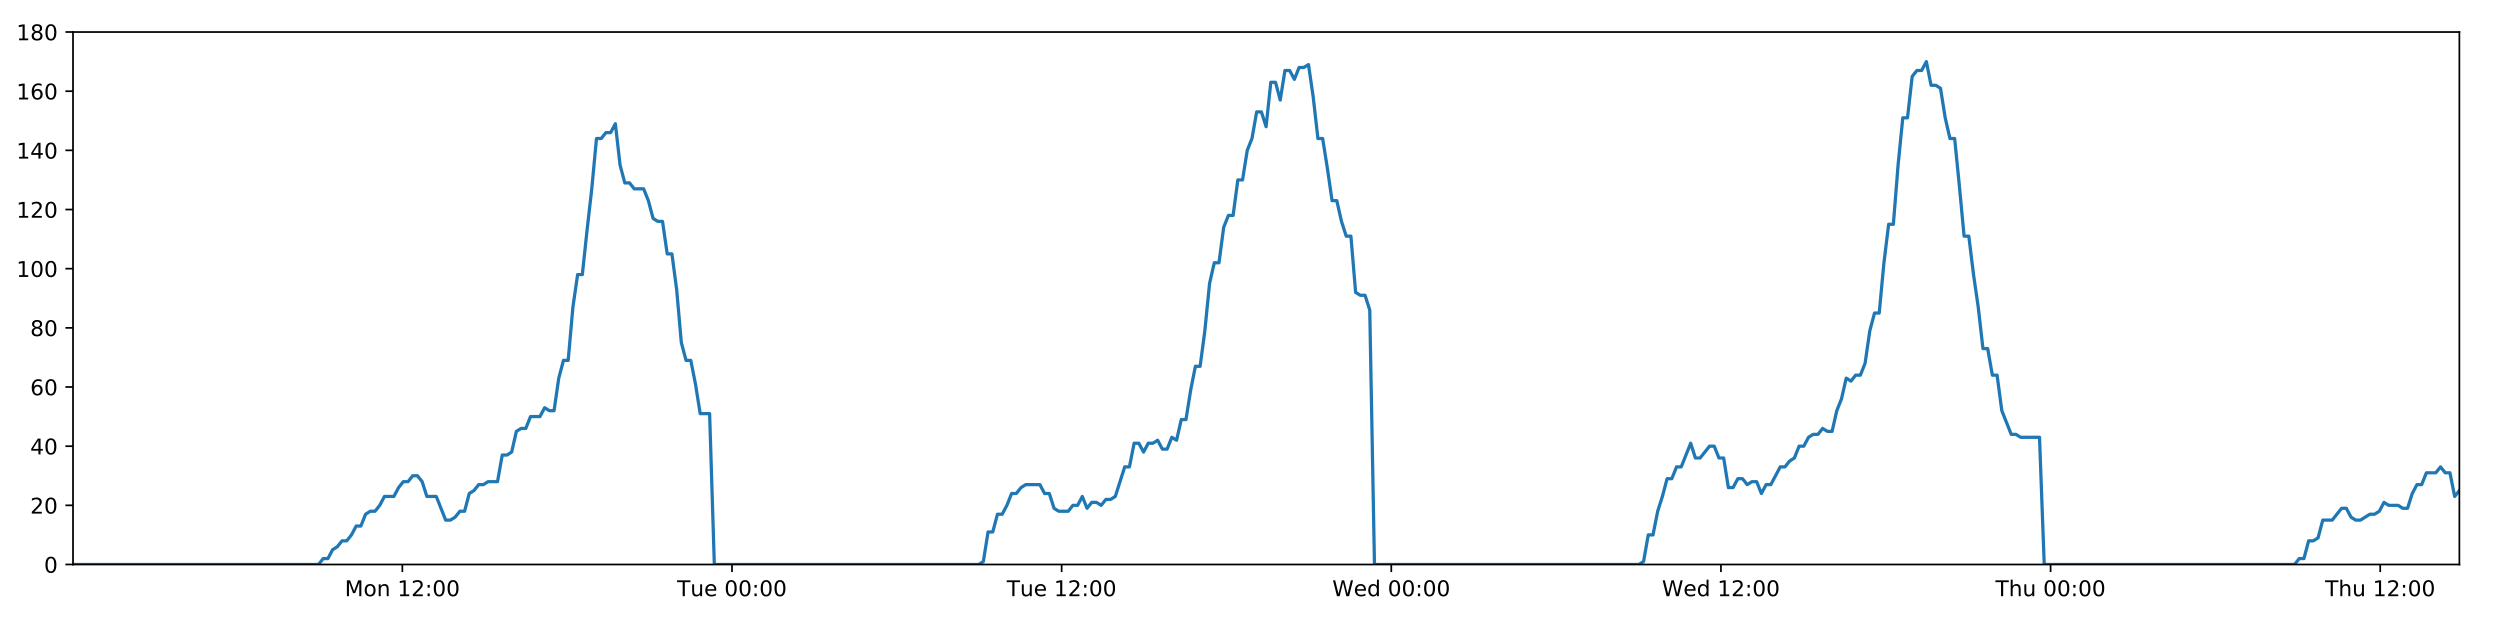
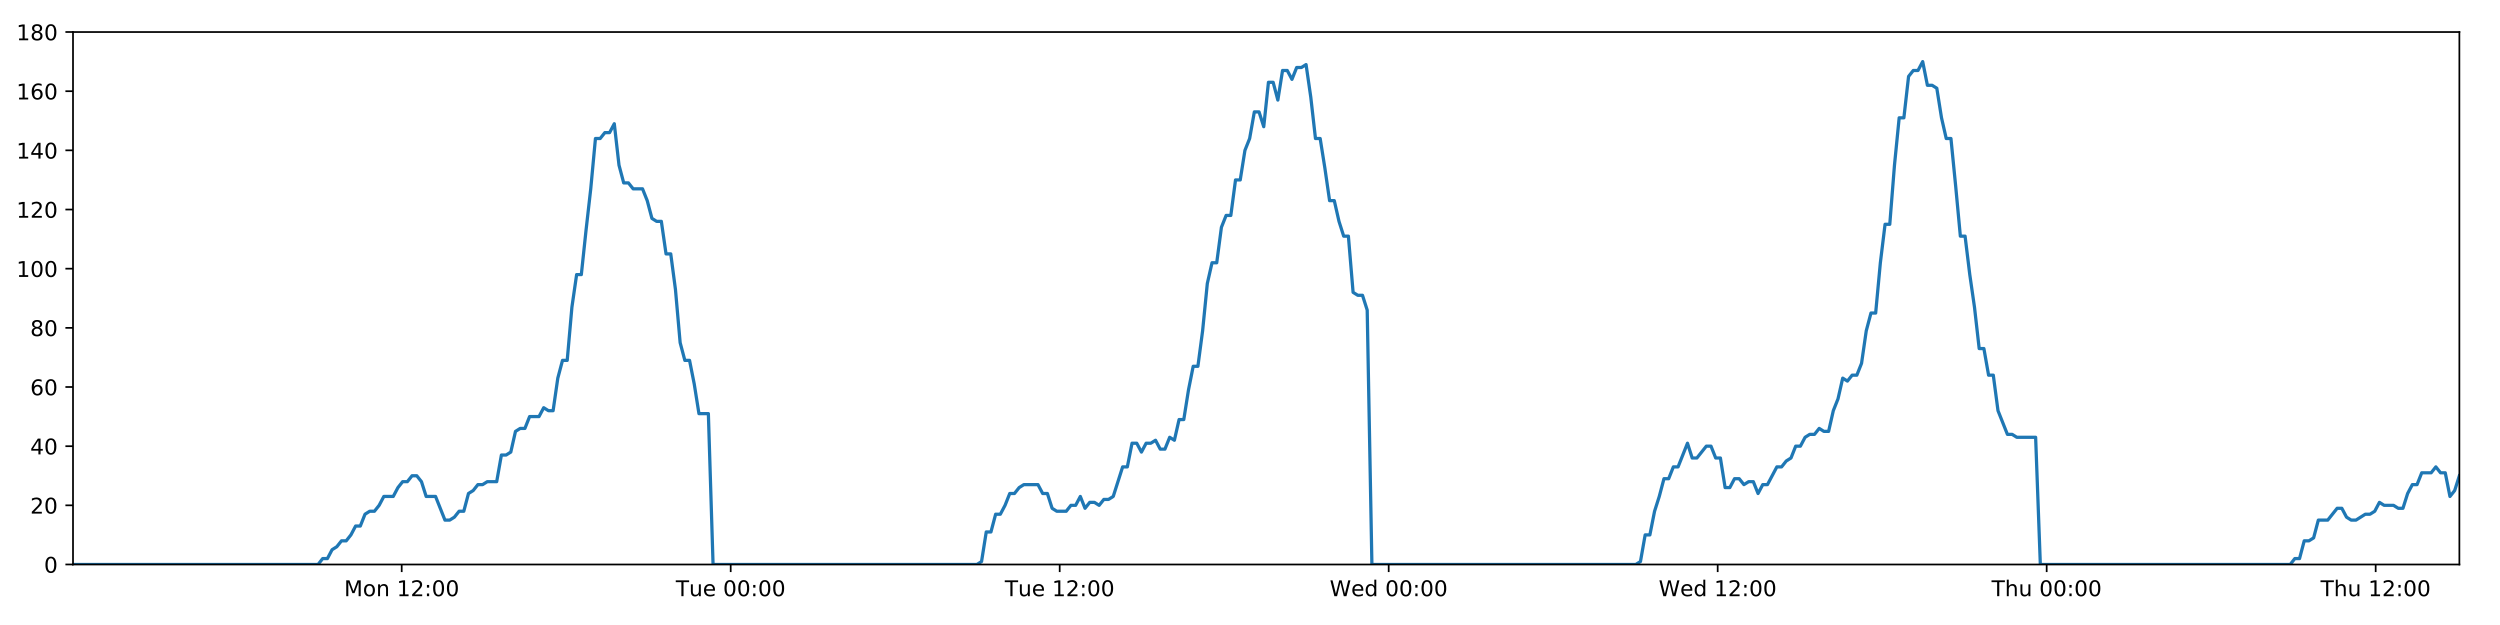
<svg xmlns="http://www.w3.org/2000/svg" xmlns:xlink="http://www.w3.org/1999/xlink" height="288pt" version="1.1" viewBox="0 0 1152 288" width="1152pt">
  <defs>
    <style type="text/css">
*{stroke-linecap:butt;stroke-linejoin:round;}
  </style>
  </defs>
  <g id="figure_1">
    <g id="patch_1">
      <path d="M 0 288  L 1152 288  L 1152 0  L 0 0  z " style="fill:#ffffff;" />
    </g>
    <g id="axes_1">
      <g id="patch_2">
        <path d="M 33.64 260.12  L 1133.28 260.12  L 1133.28 14.76  L 33.64 14.76  z " style="fill:#ffffff;" />
      </g>
      <g id="matplotlib.axis_1">
        <g id="xtick_1">
          <g id="line2d_1">
            <defs>
-               <path d="M 0 0  L 0 3.5  " id="m448c75e206" style="stroke:#000000;stroke-width:0.8;" />
-             </defs>
-             <g>
-               <use style="stroke:#000000;stroke-width:0.8;" x="185.404" xlink:href="#m448c75e206" y="260.12" />
+               <path d="M 0 0  L 0 3.5  " id="m5634895cdc" style="stroke:#000000;stroke-width:0.8;" />
+             </defs>
+             <g>
+               <use style="stroke:#000000;stroke-width:0.8;" x="185.105" xlink:href="#m5634895cdc" y="260.12" />
            </g>
          </g>
          <g id="text_1">
            <defs>
              <path d="M 9.812 72.906  L 24.516 72.906  L 43.109 23.297  L 61.812 72.906  L 76.516 72.906  L 76.516 0  L 66.891 0  L 66.891 64.016  L 48.094 14.016  L 38.188 14.016  L 19.391 64.016  L 19.391 0  L 9.812 0  z " id="DejaVuSans-77" />
              <path d="M 30.609 48.391  Q 23.391 48.391 19.188 42.75  Q 14.984 37.109 14.984 27.297  Q 14.984 17.484 19.156 11.844  Q 23.344 6.203 30.609 6.203  Q 37.797 6.203 41.984 11.859  Q 46.188 17.531 46.188 27.297  Q 46.188 37.016 41.984 42.703  Q 37.797 48.391 30.609 48.391  z M 30.609 56  Q 42.328 56 49.016 48.375  Q 55.719 40.766 55.719 27.297  Q 55.719 13.875 49.016 6.219  Q 42.328 -1.422 30.609 -1.422  Q 18.844 -1.422 12.172 6.219  Q 5.516 13.875 5.516 27.297  Q 5.516 40.766 12.172 48.375  Q 18.844 56 30.609 56  z " id="DejaVuSans-111" />
              <path d="M 54.891 33.016  L 54.891 0  L 45.906 0  L 45.906 32.719  Q 45.906 40.484 42.875 44.328  Q 39.844 48.188 33.797 48.188  Q 26.516 48.188 22.312 43.547  Q 18.109 38.922 18.109 30.906  L 18.109 0  L 9.078 0  L 9.078 54.688  L 18.109 54.688  L 18.109 46.188  Q 21.344 51.125 25.703 53.562  Q 30.078 56 35.797 56  Q 45.219 56 50.047 50.172  Q 54.891 44.344 54.891 33.016  z " id="DejaVuSans-110" />
              <path id="DejaVuSans-32" />
              <path d="M 12.406 8.297  L 28.516 8.297  L 28.516 63.922  L 10.984 60.406  L 10.984 69.391  L 28.422 72.906  L 38.281 72.906  L 38.281 8.297  L 54.391 8.297  L 54.391 0  L 12.406 0  z " id="DejaVuSans-49" />
              <path d="M 19.188 8.297  L 53.609 8.297  L 53.609 0  L 7.328 0  L 7.328 8.297  Q 12.938 14.109 22.625 23.891  Q 32.328 33.688 34.812 36.531  Q 39.547 41.844 41.422 45.531  Q 43.312 49.219 43.312 52.781  Q 43.312 58.594 39.234 62.25  Q 35.156 65.922 28.609 65.922  Q 23.969 65.922 18.812 64.312  Q 13.672 62.703 7.812 59.422  L 7.812 69.391  Q 13.766 71.781 18.938 73  Q 24.125 74.219 28.422 74.219  Q 39.75 74.219 46.484 68.547  Q 53.219 62.891 53.219 53.422  Q 53.219 48.922 51.531 44.891  Q 49.859 40.875 45.406 35.406  Q 44.188 33.984 37.641 27.219  Q 31.109 20.453 19.188 8.297  z " id="DejaVuSans-50" />
              <path d="M 11.719 12.406  L 22.016 12.406  L 22.016 0  L 11.719 0  z M 11.719 51.703  L 22.016 51.703  L 22.016 39.312  L 11.719 39.312  z " id="DejaVuSans-58" />
              <path d="M 31.781 66.406  Q 24.172 66.406 20.328 58.906  Q 16.5 51.422 16.5 36.375  Q 16.5 21.391 20.328 13.891  Q 24.172 6.391 31.781 6.391  Q 39.453 6.391 43.281 13.891  Q 47.125 21.391 47.125 36.375  Q 47.125 51.422 43.281 58.906  Q 39.453 66.406 31.781 66.406  z M 31.781 74.219  Q 44.047 74.219 50.516 64.516  Q 56.984 54.828 56.984 36.375  Q 56.984 17.969 50.516 8.266  Q 44.047 -1.422 31.781 -1.422  Q 19.531 -1.422 13.062 8.266  Q 6.594 17.969 6.594 36.375  Q 6.594 54.828 13.062 64.516  Q 19.531 74.219 31.781 74.219  z " id="DejaVuSans-48" />
            </defs>
-             <g transform="translate(158.8638 274.7184)scale(0.1 -0.1)">
+             <g transform="translate(158.5644 274.7184)scale(0.1 -0.1)">
              <use xlink:href="#DejaVuSans-77" />
              <use x="86.279" xlink:href="#DejaVuSans-111" />
              <use x="147.461" xlink:href="#DejaVuSans-110" />
              <use x="210.84" xlink:href="#DejaVuSans-32" />
              <use x="242.627" xlink:href="#DejaVuSans-49" />
              <use x="306.25" xlink:href="#DejaVuSans-50" />
              <use x="369.873" xlink:href="#DejaVuSans-58" />
              <use x="403.564" xlink:href="#DejaVuSans-48" />
              <use x="467.188" xlink:href="#DejaVuSans-48" />
            </g>
          </g>
        </g>
        <g id="xtick_2">
          <g id="line2d_2">
            <g>
-               <use style="stroke:#000000;stroke-width:0.8;" x="337.305" xlink:href="#m448c75e206" y="260.12" />
+               <use style="stroke:#000000;stroke-width:0.8;" x="336.706" xlink:href="#m5634895cdc" y="260.12" />
            </g>
          </g>
          <g id="text_2">
            <defs>
              <path d="M -0.297 72.906  L 61.375 72.906  L 61.375 64.594  L 35.5 64.594  L 35.5 0  L 25.594 0  L 25.594 64.594  L -0.297 64.594  z " id="DejaVuSans-84" />
              <path d="M 8.5 21.578  L 8.5 54.688  L 17.484 54.688  L 17.484 21.922  Q 17.484 14.156 20.5 10.266  Q 23.531 6.391 29.594 6.391  Q 36.859 6.391 41.078 11.031  Q 45.312 15.672 45.312 23.688  L 45.312 54.688  L 54.297 54.688  L 54.297 0  L 45.312 0  L 45.312 8.406  Q 42.047 3.422 37.719 1  Q 33.406 -1.422 27.688 -1.422  Q 18.266 -1.422 13.375 4.438  Q 8.5 10.297 8.5 21.578  z M 31.109 56  z " id="DejaVuSans-117" />
              <path d="M 56.203 29.594  L 56.203 25.203  L 14.891 25.203  Q 15.484 15.922 20.484 11.062  Q 25.484 6.203 34.422 6.203  Q 39.594 6.203 44.453 7.469  Q 49.312 8.734 54.109 11.281  L 54.109 2.781  Q 49.266 0.734 44.188 -0.344  Q 39.109 -1.422 33.891 -1.422  Q 20.797 -1.422 13.156 6.188  Q 5.516 13.812 5.516 26.812  Q 5.516 40.234 12.766 48.109  Q 20.016 56 32.328 56  Q 43.359 56 49.781 48.891  Q 56.203 41.797 56.203 29.594  z M 47.219 32.234  Q 47.125 39.594 43.094 43.984  Q 39.062 48.391 32.422 48.391  Q 24.906 48.391 20.391 44.141  Q 15.875 39.891 15.188 32.172  z " id="DejaVuSans-101" />
            </defs>
-             <g transform="translate(312.0189 274.7184)scale(0.1 -0.1)">
+             <g transform="translate(311.4198 274.7184)scale(0.1 -0.1)">
              <use xlink:href="#DejaVuSans-84" />
              <use x="60.85" xlink:href="#DejaVuSans-117" />
              <use x="124.229" xlink:href="#DejaVuSans-101" />
              <use x="185.752" xlink:href="#DejaVuSans-32" />
              <use x="217.539" xlink:href="#DejaVuSans-48" />
              <use x="281.162" xlink:href="#DejaVuSans-48" />
              <use x="344.785" xlink:href="#DejaVuSans-58" />
              <use x="378.477" xlink:href="#DejaVuSans-48" />
              <use x="442.1" xlink:href="#DejaVuSans-48" />
            </g>
          </g>
        </g>
        <g id="xtick_3">
          <g id="line2d_3">
            <g>
-               <use style="stroke:#000000;stroke-width:0.8;" x="489.205" xlink:href="#m448c75e206" y="260.12" />
+               <use style="stroke:#000000;stroke-width:0.8;" x="488.307" xlink:href="#m5634895cdc" y="260.12" />
            </g>
          </g>
          <g id="text_3">
-             <g transform="translate(463.9192 274.7184)scale(0.1 -0.1)">
+             <g transform="translate(463.0206 274.7184)scale(0.1 -0.1)">
              <use xlink:href="#DejaVuSans-84" />
              <use x="60.85" xlink:href="#DejaVuSans-117" />
              <use x="124.229" xlink:href="#DejaVuSans-101" />
              <use x="185.752" xlink:href="#DejaVuSans-32" />
              <use x="217.539" xlink:href="#DejaVuSans-49" />
              <use x="281.162" xlink:href="#DejaVuSans-50" />
              <use x="344.785" xlink:href="#DejaVuSans-58" />
              <use x="378.477" xlink:href="#DejaVuSans-48" />
              <use x="442.1" xlink:href="#DejaVuSans-48" />
            </g>
          </g>
        </g>
        <g id="xtick_4">
          <g id="line2d_4">
            <g>
-               <use style="stroke:#000000;stroke-width:0.8;" x="641.106" xlink:href="#m448c75e206" y="260.12" />
+               <use style="stroke:#000000;stroke-width:0.8;" x="639.907" xlink:href="#m5634895cdc" y="260.12" />
            </g>
          </g>
          <g id="text_4">
            <defs>
              <path d="M 3.328 72.906  L 13.281 72.906  L 28.609 11.281  L 43.891 72.906  L 54.984 72.906  L 70.312 11.281  L 85.594 72.906  L 95.609 72.906  L 77.297 0  L 64.891 0  L 49.516 63.281  L 33.984 0  L 21.578 0  z " id="DejaVuSans-87" />
              <path d="M 45.406 46.391  L 45.406 75.984  L 54.391 75.984  L 54.391 0  L 45.406 0  L 45.406 8.203  Q 42.578 3.328 38.25 0.953  Q 33.938 -1.422 27.875 -1.422  Q 17.969 -1.422 11.734 6.484  Q 5.516 14.406 5.516 27.297  Q 5.516 40.188 11.734 48.094  Q 17.969 56 27.875 56  Q 33.938 56 38.25 53.625  Q 42.578 51.266 45.406 46.391  z M 14.797 27.297  Q 14.797 17.391 18.875 11.75  Q 22.953 6.109 30.078 6.109  Q 37.203 6.109 41.297 11.75  Q 45.406 17.391 45.406 27.297  Q 45.406 37.203 41.297 42.844  Q 37.203 48.484 30.078 48.484  Q 22.953 48.484 18.875 42.844  Q 14.797 37.203 14.797 27.297  z " id="DejaVuSans-100" />
            </defs>
-             <g transform="translate(613.9165 274.7184)scale(0.1 -0.1)">
+             <g transform="translate(612.7182 274.7184)scale(0.1 -0.1)">
              <use xlink:href="#DejaVuSans-87" />
              <use x="98.799" xlink:href="#DejaVuSans-101" />
              <use x="160.322" xlink:href="#DejaVuSans-100" />
              <use x="223.799" xlink:href="#DejaVuSans-32" />
              <use x="255.586" xlink:href="#DejaVuSans-48" />
              <use x="319.209" xlink:href="#DejaVuSans-48" />
              <use x="382.832" xlink:href="#DejaVuSans-58" />
              <use x="416.523" xlink:href="#DejaVuSans-48" />
              <use x="480.146" xlink:href="#DejaVuSans-48" />
            </g>
          </g>
        </g>
        <g id="xtick_5">
          <g id="line2d_5">
            <g>
-               <use style="stroke:#000000;stroke-width:0.8;" x="793.006" xlink:href="#m448c75e206" y="260.12" />
+               <use style="stroke:#000000;stroke-width:0.8;" x="791.508" xlink:href="#m5634895cdc" y="260.12" />
            </g>
          </g>
          <g id="text_5">
-             <g transform="translate(765.8169 274.7184)scale(0.1 -0.1)">
+             <g transform="translate(764.3189 274.7184)scale(0.1 -0.1)">
              <use xlink:href="#DejaVuSans-87" />
              <use x="98.799" xlink:href="#DejaVuSans-101" />
              <use x="160.322" xlink:href="#DejaVuSans-100" />
              <use x="223.799" xlink:href="#DejaVuSans-32" />
              <use x="255.586" xlink:href="#DejaVuSans-49" />
              <use x="319.209" xlink:href="#DejaVuSans-50" />
              <use x="382.832" xlink:href="#DejaVuSans-58" />
              <use x="416.523" xlink:href="#DejaVuSans-48" />
              <use x="480.146" xlink:href="#DejaVuSans-48" />
            </g>
          </g>
        </g>
        <g id="xtick_6">
          <g id="line2d_6">
            <g>
-               <use style="stroke:#000000;stroke-width:0.8;" x="944.906" xlink:href="#m448c75e206" y="260.12" />
+               <use style="stroke:#000000;stroke-width:0.8;" x="943.109" xlink:href="#m5634895cdc" y="260.12" />
            </g>
          </g>
          <g id="text_6">
            <defs>
              <path d="M 54.891 33.016  L 54.891 0  L 45.906 0  L 45.906 32.719  Q 45.906 40.484 42.875 44.328  Q 39.844 48.188 33.797 48.188  Q 26.516 48.188 22.312 43.547  Q 18.109 38.922 18.109 30.906  L 18.109 0  L 9.078 0  L 9.078 75.984  L 18.109 75.984  L 18.109 46.188  Q 21.344 51.125 25.703 53.562  Q 30.078 56 35.797 56  Q 45.219 56 50.047 50.172  Q 54.891 44.344 54.891 33.016  z " id="DejaVuSans-104" />
            </defs>
-             <g transform="translate(919.5165 274.7184)scale(0.1 -0.1)">
+             <g transform="translate(917.7189 274.7184)scale(0.1 -0.1)">
              <use xlink:href="#DejaVuSans-84" />
              <use x="61.084" xlink:href="#DejaVuSans-104" />
              <use x="124.463" xlink:href="#DejaVuSans-117" />
              <use x="187.842" xlink:href="#DejaVuSans-32" />
              <use x="219.629" xlink:href="#DejaVuSans-48" />
              <use x="283.252" xlink:href="#DejaVuSans-48" />
              <use x="346.875" xlink:href="#DejaVuSans-58" />
              <use x="380.566" xlink:href="#DejaVuSans-48" />
              <use x="444.189" xlink:href="#DejaVuSans-48" />
            </g>
          </g>
        </g>
        <g id="xtick_7">
          <g id="line2d_7">
            <g>
-               <use style="stroke:#000000;stroke-width:0.8;" x="1096.807" xlink:href="#m448c75e206" y="260.12" />
+               <use style="stroke:#000000;stroke-width:0.8;" x="1094.71" xlink:href="#m5634895cdc" y="260.12" />
            </g>
          </g>
          <g id="text_7">
-             <g transform="translate(1071.417 274.7184)scale(0.1 -0.1)">
+             <g transform="translate(1069.32 274.7184)scale(0.1 -0.1)">
              <use xlink:href="#DejaVuSans-84" />
              <use x="61.084" xlink:href="#DejaVuSans-104" />
              <use x="124.463" xlink:href="#DejaVuSans-117" />
              <use x="187.842" xlink:href="#DejaVuSans-32" />
              <use x="219.629" xlink:href="#DejaVuSans-49" />
              <use x="283.252" xlink:href="#DejaVuSans-50" />
              <use x="346.875" xlink:href="#DejaVuSans-58" />
              <use x="380.566" xlink:href="#DejaVuSans-48" />
              <use x="444.189" xlink:href="#DejaVuSans-48" />
            </g>
          </g>
        </g>
      </g>
      <g id="matplotlib.axis_2">
        <g id="ytick_1">
          <g id="line2d_8">
            <defs>
-               <path d="M 0 0  L -3.5 0  " id="m4f5ff33b9a" style="stroke:#000000;stroke-width:0.8;" />
-             </defs>
-             <g>
-               <use style="stroke:#000000;stroke-width:0.8;" x="33.64" xlink:href="#m4f5ff33b9a" y="260.12" />
+               <path d="M 0 0  L -3.5 0  " id="ma276e95549" style="stroke:#000000;stroke-width:0.8;" />
+             </defs>
+             <g>
+               <use style="stroke:#000000;stroke-width:0.8;" x="33.64" xlink:href="#ma276e95549" y="260.12" />
            </g>
          </g>
          <g id="text_8">
            <g transform="translate(20.2775 263.9192)scale(0.1 -0.1)">
              <use xlink:href="#DejaVuSans-48" />
            </g>
          </g>
        </g>
        <g id="ytick_2">
          <g id="line2d_9">
            <g>
-               <use style="stroke:#000000;stroke-width:0.8;" x="33.64" xlink:href="#m4f5ff33b9a" y="232.858" />
+               <use style="stroke:#000000;stroke-width:0.8;" x="33.64" xlink:href="#ma276e95549" y="232.858" />
            </g>
          </g>
          <g id="text_9">
            <g transform="translate(13.915 236.657)scale(0.1 -0.1)">
              <use xlink:href="#DejaVuSans-50" />
              <use x="63.623" xlink:href="#DejaVuSans-48" />
            </g>
          </g>
        </g>
        <g id="ytick_3">
          <g id="line2d_10">
            <g>
-               <use style="stroke:#000000;stroke-width:0.8;" x="33.64" xlink:href="#m4f5ff33b9a" y="205.596" />
+               <use style="stroke:#000000;stroke-width:0.8;" x="33.64" xlink:href="#ma276e95549" y="205.596" />
            </g>
          </g>
          <g id="text_10">
            <defs>
              <path d="M 37.797 64.312  L 12.891 25.391  L 37.797 25.391  z M 35.203 72.906  L 47.609 72.906  L 47.609 25.391  L 58.016 25.391  L 58.016 17.188  L 47.609 17.188  L 47.609 0  L 37.797 0  L 37.797 17.188  L 4.891 17.188  L 4.891 26.703  z " id="DejaVuSans-52" />
            </defs>
            <g transform="translate(13.915 209.3948)scale(0.1 -0.1)">
              <use xlink:href="#DejaVuSans-52" />
              <use x="63.623" xlink:href="#DejaVuSans-48" />
            </g>
          </g>
        </g>
        <g id="ytick_4">
          <g id="line2d_11">
            <g>
-               <use style="stroke:#000000;stroke-width:0.8;" x="33.64" xlink:href="#m4f5ff33b9a" y="178.333" />
+               <use style="stroke:#000000;stroke-width:0.8;" x="33.64" xlink:href="#ma276e95549" y="178.333" />
            </g>
          </g>
          <g id="text_11">
            <defs>
              <path d="M 33.016 40.375  Q 26.375 40.375 22.484 35.828  Q 18.609 31.297 18.609 23.391  Q 18.609 15.531 22.484 10.953  Q 26.375 6.391 33.016 6.391  Q 39.656 6.391 43.531 10.953  Q 47.406 15.531 47.406 23.391  Q 47.406 31.297 43.531 35.828  Q 39.656 40.375 33.016 40.375  z M 52.594 71.297  L 52.594 62.312  Q 48.875 64.062 45.094 64.984  Q 41.312 65.922 37.594 65.922  Q 27.828 65.922 22.672 59.328  Q 17.531 52.734 16.797 39.406  Q 19.672 43.656 24.016 45.922  Q 28.375 48.188 33.594 48.188  Q 44.578 48.188 50.953 41.516  Q 57.328 34.859 57.328 23.391  Q 57.328 12.156 50.688 5.359  Q 44.047 -1.422 33.016 -1.422  Q 20.359 -1.422 13.672 8.266  Q 6.984 17.969 6.984 36.375  Q 6.984 53.656 15.188 63.938  Q 23.391 74.219 37.203 74.219  Q 40.922 74.219 44.703 73.484  Q 48.484 72.75 52.594 71.297  z " id="DejaVuSans-54" />
            </defs>
            <g transform="translate(13.915 182.1326)scale(0.1 -0.1)">
              <use xlink:href="#DejaVuSans-54" />
              <use x="63.623" xlink:href="#DejaVuSans-48" />
            </g>
          </g>
        </g>
        <g id="ytick_5">
          <g id="line2d_12">
            <g>
-               <use style="stroke:#000000;stroke-width:0.8;" x="33.64" xlink:href="#m4f5ff33b9a" y="151.071" />
+               <use style="stroke:#000000;stroke-width:0.8;" x="33.64" xlink:href="#ma276e95549" y="151.071" />
            </g>
          </g>
          <g id="text_12">
            <defs>
              <path d="M 31.781 34.625  Q 24.75 34.625 20.719 30.859  Q 16.703 27.094 16.703 20.516  Q 16.703 13.922 20.719 10.156  Q 24.75 6.391 31.781 6.391  Q 38.812 6.391 42.859 10.172  Q 46.922 13.969 46.922 20.516  Q 46.922 27.094 42.891 30.859  Q 38.875 34.625 31.781 34.625  z M 21.922 38.812  Q 15.578 40.375 12.031 44.719  Q 8.5 49.078 8.5 55.328  Q 8.5 64.062 14.719 69.141  Q 20.953 74.219 31.781 74.219  Q 42.672 74.219 48.875 69.141  Q 55.078 64.062 55.078 55.328  Q 55.078 49.078 51.531 44.719  Q 48 40.375 41.703 38.812  Q 48.828 37.156 52.797 32.312  Q 56.781 27.484 56.781 20.516  Q 56.781 9.906 50.312 4.234  Q 43.844 -1.422 31.781 -1.422  Q 19.734 -1.422 13.25 4.234  Q 6.781 9.906 6.781 20.516  Q 6.781 27.484 10.781 32.312  Q 14.797 37.156 21.922 38.812  z M 18.312 54.391  Q 18.312 48.734 21.844 45.562  Q 25.391 42.391 31.781 42.391  Q 38.141 42.391 41.719 45.562  Q 45.312 48.734 45.312 54.391  Q 45.312 60.062 41.719 63.234  Q 38.141 66.406 31.781 66.406  Q 25.391 66.406 21.844 63.234  Q 18.312 60.062 18.312 54.391  z " id="DejaVuSans-56" />
            </defs>
            <g transform="translate(13.915 154.8703)scale(0.1 -0.1)">
              <use xlink:href="#DejaVuSans-56" />
              <use x="63.623" xlink:href="#DejaVuSans-48" />
            </g>
          </g>
        </g>
        <g id="ytick_6">
          <g id="line2d_13">
            <g>
-               <use style="stroke:#000000;stroke-width:0.8;" x="33.64" xlink:href="#m4f5ff33b9a" y="123.809" />
+               <use style="stroke:#000000;stroke-width:0.8;" x="33.64" xlink:href="#ma276e95549" y="123.809" />
            </g>
          </g>
          <g id="text_13">
            <g transform="translate(7.5525 127.6081)scale(0.1 -0.1)">
              <use xlink:href="#DejaVuSans-49" />
              <use x="63.623" xlink:href="#DejaVuSans-48" />
              <use x="127.246" xlink:href="#DejaVuSans-48" />
            </g>
          </g>
        </g>
        <g id="ytick_7">
          <g id="line2d_14">
            <g>
-               <use style="stroke:#000000;stroke-width:0.8;" x="33.64" xlink:href="#m4f5ff33b9a" y="96.547" />
+               <use style="stroke:#000000;stroke-width:0.8;" x="33.64" xlink:href="#ma276e95549" y="96.547" />
            </g>
          </g>
          <g id="text_14">
            <g transform="translate(7.5525 100.3459)scale(0.1 -0.1)">
              <use xlink:href="#DejaVuSans-49" />
              <use x="63.623" xlink:href="#DejaVuSans-50" />
              <use x="127.246" xlink:href="#DejaVuSans-48" />
            </g>
          </g>
        </g>
        <g id="ytick_8">
          <g id="line2d_15">
            <g>
-               <use style="stroke:#000000;stroke-width:0.8;" x="33.64" xlink:href="#m4f5ff33b9a" y="69.284" />
+               <use style="stroke:#000000;stroke-width:0.8;" x="33.64" xlink:href="#ma276e95549" y="69.284" />
            </g>
          </g>
          <g id="text_15">
            <g transform="translate(7.5525 73.08366)scale(0.1 -0.1)">
              <use xlink:href="#DejaVuSans-49" />
              <use x="63.623" xlink:href="#DejaVuSans-52" />
              <use x="127.246" xlink:href="#DejaVuSans-48" />
            </g>
          </g>
        </g>
        <g id="ytick_9">
          <g id="line2d_16">
            <g>
-               <use style="stroke:#000000;stroke-width:0.8;" x="33.64" xlink:href="#m4f5ff33b9a" y="42.022" />
+               <use style="stroke:#000000;stroke-width:0.8;" x="33.64" xlink:href="#ma276e95549" y="42.022" />
            </g>
          </g>
          <g id="text_16">
            <g transform="translate(7.5525 45.82144)scale(0.1 -0.1)">
              <use xlink:href="#DejaVuSans-49" />
              <use x="63.623" xlink:href="#DejaVuSans-54" />
              <use x="127.246" xlink:href="#DejaVuSans-48" />
            </g>
          </g>
        </g>
        <g id="ytick_10">
          <g id="line2d_17">
            <g>
-               <use style="stroke:#000000;stroke-width:0.8;" x="33.64" xlink:href="#m4f5ff33b9a" y="14.76" />
+               <use style="stroke:#000000;stroke-width:0.8;" x="33.64" xlink:href="#ma276e95549" y="14.76" />
            </g>
          </g>
          <g id="text_17">
            <g transform="translate(7.5525 18.55922)scale(0.1 -0.1)">
              <use xlink:href="#DejaVuSans-49" />
              <use x="63.623" xlink:href="#DejaVuSans-56" />
              <use x="127.246" xlink:href="#DejaVuSans-48" />
            </g>
          </g>
        </g>
      </g>
      <g id="line2d_18">
-         <path clip-path="url(#p2359add97d)" d="M 33.64 260.12  L 146.782 260.12  L 148.916 257.394  L 151.093 257.394  L 153.262 253.304  L 155.431 251.941  L 157.605 249.215  L 159.776 249.215  L 161.951 246.489  L 164.122 242.4  L 166.292 242.4  L 168.463 236.947  L 170.637 235.584  L 172.81 235.584  L 174.984 232.858  L 177.153 228.768  L 181.495 228.768  L 183.664 224.679  L 185.836 221.953  L 188.008 221.953  L 190.184 219.227  L 192.356 219.227  L 194.529 221.953  L 196.698 228.768  L 201.036 228.768  L 205.375 239.673  L 207.551 239.673  L 209.724 238.31  L 211.898 235.584  L 214.067 235.584  L 216.236 227.405  L 218.405 226.042  L 220.575 223.316  L 222.744 223.316  L 224.917 221.953  L 229.257 221.953  L 231.43 209.685  L 233.599 209.685  L 235.77 208.322  L 237.94 198.78  L 240.115 197.417  L 242.285 197.417  L 244.455 191.964  L 248.795 191.964  L 250.969 187.875  L 253.138 189.238  L 255.308 189.238  L 257.477 174.244  L 259.647 166.065  L 261.819 166.065  L 263.992 141.529  L 266.167 126.535  L 268.339 126.535  L 270.515 106.088  L 272.686 87.005  L 274.86 63.832  L 277.034 63.832  L 279.208 61.106  L 281.381 61.106  L 283.556 57.016  L 285.731 76.1  L 287.907 84.279  L 290.081 84.279  L 292.252 87.005  L 296.592 87.005  L 298.762 92.457  L 300.933 100.636  L 303.106 101.999  L 305.28 101.999  L 307.45 116.993  L 309.62 116.993  L 311.792 133.351  L 313.962 157.887  L 316.133 166.065  L 318.305 166.065  L 320.475 176.97  L 322.646 190.601  L 326.992 190.601  L 329.163 260.12  L 450.988 260.12  L 453.123 258.757  L 455.294 245.126  L 457.464 245.126  L 459.632 236.947  L 461.807 236.947  L 463.977 232.858  L 466.147 227.405  L 468.316 227.405  L 470.488 224.679  L 472.661 223.316  L 479.178 223.316  L 481.348 227.405  L 483.523 227.405  L 485.701 234.221  L 487.871 235.584  L 492.218 235.584  L 494.392 232.858  L 496.564 232.858  L 498.733 228.768  L 500.903 234.221  L 503.071 231.495  L 505.247 231.495  L 507.417 232.858  L 509.586 230.132  L 511.755 230.132  L 513.925 228.768  L 518.268 215.137  L 520.438 215.137  L 522.609 204.232  L 524.778 204.232  L 526.949 208.322  L 529.118 204.232  L 531.287 204.232  L 533.456 202.869  L 535.625 206.959  L 537.798 206.959  L 539.985 201.506  L 542.158 202.869  L 544.327 193.328  L 546.498 193.328  L 548.67 179.696  L 550.845 168.792  L 553.016 168.792  L 555.191 152.434  L 557.366 130.624  L 559.535 121.083  L 561.707 121.083  L 563.877 104.725  L 566.047 99.273  L 568.218 99.273  L 570.389 82.916  L 572.562 82.916  L 574.732 69.284  L 576.904 63.832  L 579.076 51.564  L 581.247 51.564  L 583.417 58.38  L 585.588 37.933  L 587.761 37.933  L 589.93 46.112  L 592.102 32.48  L 594.273 32.48  L 596.444 36.57  L 598.613 31.117  L 600.784 31.117  L 602.955 29.754  L 605.129 44.748  L 607.3 63.832  L 609.472 63.832  L 611.642 77.463  L 613.817 92.457  L 615.987 92.457  L 618.158 101.999  L 620.329 108.815  L 622.499 108.815  L 624.671 134.714  L 626.843 136.077  L 629.013 136.077  L 631.185 142.892  L 633.355 260.12  L 755.179 260.12  L 757.35 258.757  L 759.52 246.489  L 761.693 246.489  L 763.862 235.584  L 766.032 228.768  L 768.203 220.59  L 770.373 220.59  L 772.544 215.137  L 774.718 215.137  L 779.062 204.232  L 781.235 211.048  L 783.407 211.048  L 787.749 205.596  L 789.92 205.596  L 792.091 211.048  L 794.262 211.048  L 796.436 224.679  L 798.606 224.679  L 800.777 220.59  L 802.948 220.59  L 805.126 223.316  L 807.296 221.953  L 809.471 221.953  L 811.644 227.405  L 813.815 223.316  L 815.986 223.316  L 820.333 215.137  L 822.506 215.137  L 824.68 212.411  L 826.852 211.048  L 829.023 205.596  L 831.193 205.596  L 833.366 201.506  L 835.536 200.143  L 837.707 200.143  L 839.878 197.417  L 842.05 198.78  L 844.221 198.78  L 846.392 189.238  L 848.563 183.786  L 850.735 174.244  L 852.904 175.607  L 855.083 172.881  L 857.255 172.881  L 859.428 167.428  L 861.605 152.434  L 863.775 144.256  L 865.944 144.256  L 868.115 121.083  L 870.287 103.362  L 872.459 103.362  L 874.635 76.1  L 876.805 54.29  L 878.974 54.29  L 881.143 35.207  L 883.319 32.48  L 885.489 32.48  L 887.659 28.391  L 889.832 39.296  L 892.007 39.296  L 894.175 40.659  L 896.35 54.29  L 898.53 63.832  L 900.702 63.832  L 902.874 85.642  L 905.05 108.815  L 907.226 108.815  L 909.399 126.535  L 911.571 141.529  L 913.743 160.613  L 915.915 160.613  L 918.085 172.881  L 920.256 172.881  L 922.431 189.238  L 926.775 200.143  L 928.947 200.143  L 931.12 201.506  L 939.804 201.506  L 941.977 260.12  L 1057.343 260.12  L 1059.478 257.394  L 1061.648 257.394  L 1063.822 249.215  L 1065.992 249.215  L 1068.16 247.852  L 1070.329 239.673  L 1074.669 239.673  L 1079.013 234.221  L 1081.182 234.221  L 1083.352 238.31  L 1085.522 239.673  L 1087.691 239.673  L 1092.031 236.947  L 1094.2 236.947  L 1096.371 235.584  L 1098.541 231.495  L 1100.709 232.858  L 1105.054 232.858  L 1107.223 234.221  L 1109.395 234.221  L 1111.564 227.405  L 1113.734 223.316  L 1115.904 223.316  L 1118.078 217.864  L 1122.418 217.864  L 1124.588 215.137  L 1126.76 217.864  L 1128.934 217.864  L 1131.105 228.768  L 1133.28 226.042  L 1133.28 226.042  " style="fill:none;stroke:#1f77b4;stroke-linecap:square;stroke-width:1.5;" />
+         <path clip-path="url(#p547d95dd20)" d="M 33.64 260.12  L 146.558 260.12  L 148.689 257.394  L 150.861 257.394  L 153.026 253.304  L 155.191 251.941  L 157.36 249.215  L 159.527 249.215  L 161.697 246.489  L 163.865 242.4  L 166.03 242.4  L 168.197 236.947  L 170.367 235.584  L 172.535 235.584  L 174.705 232.858  L 176.87 228.768  L 181.203 228.768  L 183.368 224.679  L 185.536 221.953  L 187.703 221.953  L 189.875 219.227  L 192.043 219.227  L 194.212 221.953  L 196.377 228.768  L 200.706 228.768  L 205.036 239.673  L 207.208 239.673  L 209.376 238.31  L 211.546 235.584  L 213.711 235.584  L 215.876 227.405  L 218.04 226.042  L 220.206 223.316  L 222.37 223.316  L 224.54 221.953  L 228.871 221.953  L 231.04 209.685  L 233.205 209.685  L 235.372 208.322  L 237.537 198.78  L 239.708 197.417  L 241.873 197.417  L 244.039 191.964  L 248.37 191.964  L 250.54 187.875  L 252.705 189.238  L 254.87 189.238  L 257.036 174.244  L 259.202 166.065  L 261.369 166.065  L 263.538 141.529  L 265.708 126.535  L 267.876 126.535  L 270.047 106.088  L 272.214 87.005  L 274.384 63.832  L 276.554 63.832  L 278.723 61.106  L 280.893 61.106  L 283.063 57.016  L 285.234 76.1  L 287.405 84.279  L 289.575 84.279  L 291.742 87.005  L 296.073 87.005  L 298.24 92.457  L 300.405 100.636  L 302.575 101.999  L 304.744 101.999  L 306.91 116.993  L 309.076 116.993  L 311.243 133.351  L 313.409 157.887  L 315.576 166.065  L 317.744 166.065  L 319.909 176.97  L 322.076 190.601  L 326.413 190.601  L 328.58 260.12  L 450.165 260.12  L 452.296 258.757  L 454.462 245.126  L 456.628 245.126  L 458.792 236.947  L 460.962 236.947  L 463.128 232.858  L 465.294 227.405  L 467.459 227.405  L 469.626 224.679  L 471.795 223.316  L 478.299 223.316  L 480.465 227.405  L 482.635 227.405  L 484.81 234.221  L 486.975 235.584  L 491.313 235.584  L 493.483 232.858  L 495.651 232.858  L 497.816 228.768  L 499.981 234.221  L 502.145 231.495  L 504.317 231.495  L 506.482 232.858  L 508.647 230.132  L 510.812 230.132  L 512.977 228.768  L 517.312 215.137  L 519.478 215.137  L 521.644 204.232  L 523.809 204.232  L 525.976 208.322  L 528.141 204.232  L 530.305 204.232  L 532.47 202.869  L 534.635 206.959  L 536.804 206.959  L 538.986 201.506  L 541.155 202.869  L 543.32 193.328  L 545.486 193.328  L 547.654 179.696  L 549.824 168.792  L 551.992 168.792  L 554.162 152.434  L 556.333 130.624  L 558.498 121.083  L 560.665 121.083  L 562.831 104.725  L 564.997 99.273  L 567.163 99.273  L 569.33 82.916  L 571.499 82.916  L 573.665 69.284  L 575.833 63.832  L 578 51.564  L 580.167 51.564  L 582.332 58.38  L 584.499 37.933  L 586.668 37.933  L 588.833 46.112  L 591 32.48  L 593.167 32.48  L 595.333 36.57  L 597.498 31.117  L 599.665 31.117  L 601.832 29.754  L 604.002 44.748  L 606.169 63.832  L 608.336 63.832  L 610.502 77.463  L 612.673 92.457  L 614.838 92.457  L 617.005 101.999  L 619.171 108.815  L 621.337 108.815  L 623.505 134.714  L 625.672 136.077  L 627.839 136.077  L 630.006 142.892  L 632.172 260.12  L 753.756 260.12  L 755.922 258.757  L 758.088 246.489  L 760.257 246.489  L 762.422 235.584  L 764.587 228.768  L 766.754 220.59  L 768.919 220.59  L 771.086 215.137  L 773.256 215.137  L 777.591 204.232  L 779.76 211.048  L 781.928 211.048  L 786.262 205.596  L 788.428 205.596  L 790.595 211.048  L 792.762 211.048  L 794.931 224.679  L 797.097 224.679  L 799.264 220.59  L 801.43 220.59  L 803.604 223.316  L 805.77 221.953  L 807.941 221.953  L 810.109 227.405  L 812.276 223.316  L 814.443 223.316  L 818.781 215.137  L 820.95 215.137  L 823.119 212.411  L 825.287 211.048  L 827.454 205.596  L 829.62 205.596  L 831.788 201.506  L 833.954 200.143  L 836.121 200.143  L 838.288 197.417  L 840.455 198.78  L 842.622 198.78  L 844.789 189.238  L 846.955 183.786  L 849.123 174.244  L 851.288 175.607  L 853.463 172.881  L 855.63 172.881  L 857.799 167.428  L 859.972 152.434  L 862.137 144.256  L 864.302 144.256  L 866.469 121.083  L 868.637 103.362  L 870.805 103.362  L 872.976 76.1  L 875.142 54.29  L 877.306 54.29  L 879.472 35.207  L 881.643 32.48  L 883.808 32.48  L 885.974 28.391  L 888.143 39.296  L 890.313 39.296  L 892.478 40.659  L 894.648 54.29  L 896.824 63.832  L 898.992 63.832  L 901.16 85.642  L 903.331 108.815  L 905.502 108.815  L 907.672 126.535  L 909.839 141.529  L 912.007 160.613  L 914.174 160.613  L 916.34 172.881  L 918.507 172.881  L 920.677 189.238  L 925.013 200.143  L 927.181 200.143  L 929.349 201.506  L 938.017 201.506  L 940.185 260.12  L 1055.323 260.12  L 1057.454 257.394  L 1059.62 257.394  L 1061.79 249.215  L 1063.955 249.215  L 1066.119 247.852  L 1068.284 239.673  L 1072.615 239.673  L 1076.951 234.221  L 1079.116 234.221  L 1081.281 238.31  L 1083.447 239.673  L 1085.612 239.673  L 1089.943 236.947  L 1092.108 236.947  L 1094.274 235.584  L 1096.44 231.495  L 1098.604 232.858  L 1102.941 232.858  L 1105.106 234.221  L 1107.273 234.221  L 1109.437 227.405  L 1111.604 223.316  L 1113.769 223.316  L 1115.939 217.864  L 1120.27 217.864  L 1122.436 215.137  L 1124.603 217.864  L 1126.774 217.864  L 1128.94 228.768  L 1131.111 226.042  L 1133.28 219.227  L 1133.28 219.227  " style="fill:none;stroke:#1f77b4;stroke-linecap:square;stroke-width:1.5;" />
      </g>
      <g id="patch_3">
        <path d="M 33.64 260.12  L 33.64 14.76  " style="fill:none;stroke:#000000;stroke-linecap:square;stroke-linejoin:miter;stroke-width:0.8;" />
      </g>
      <g id="patch_4">
        <path d="M 1133.28 260.12  L 1133.28 14.76  " style="fill:none;stroke:#000000;stroke-linecap:square;stroke-linejoin:miter;stroke-width:0.8;" />
      </g>
      <g id="patch_5">
        <path d="M 33.64 260.12  L 1133.28 260.12  " style="fill:none;stroke:#000000;stroke-linecap:square;stroke-linejoin:miter;stroke-width:0.8;" />
      </g>
      <g id="patch_6">
        <path d="M 33.64 14.76  L 1133.28 14.76  " style="fill:none;stroke:#000000;stroke-linecap:square;stroke-linejoin:miter;stroke-width:0.8;" />
      </g>
    </g>
  </g>
  <defs>
-     <clipPath id="p2359add97d">
+     <clipPath id="p547d95dd20">
      <rect height="245.36" width="1099.64" x="33.64" y="14.76" />
    </clipPath>
  </defs>
</svg>
